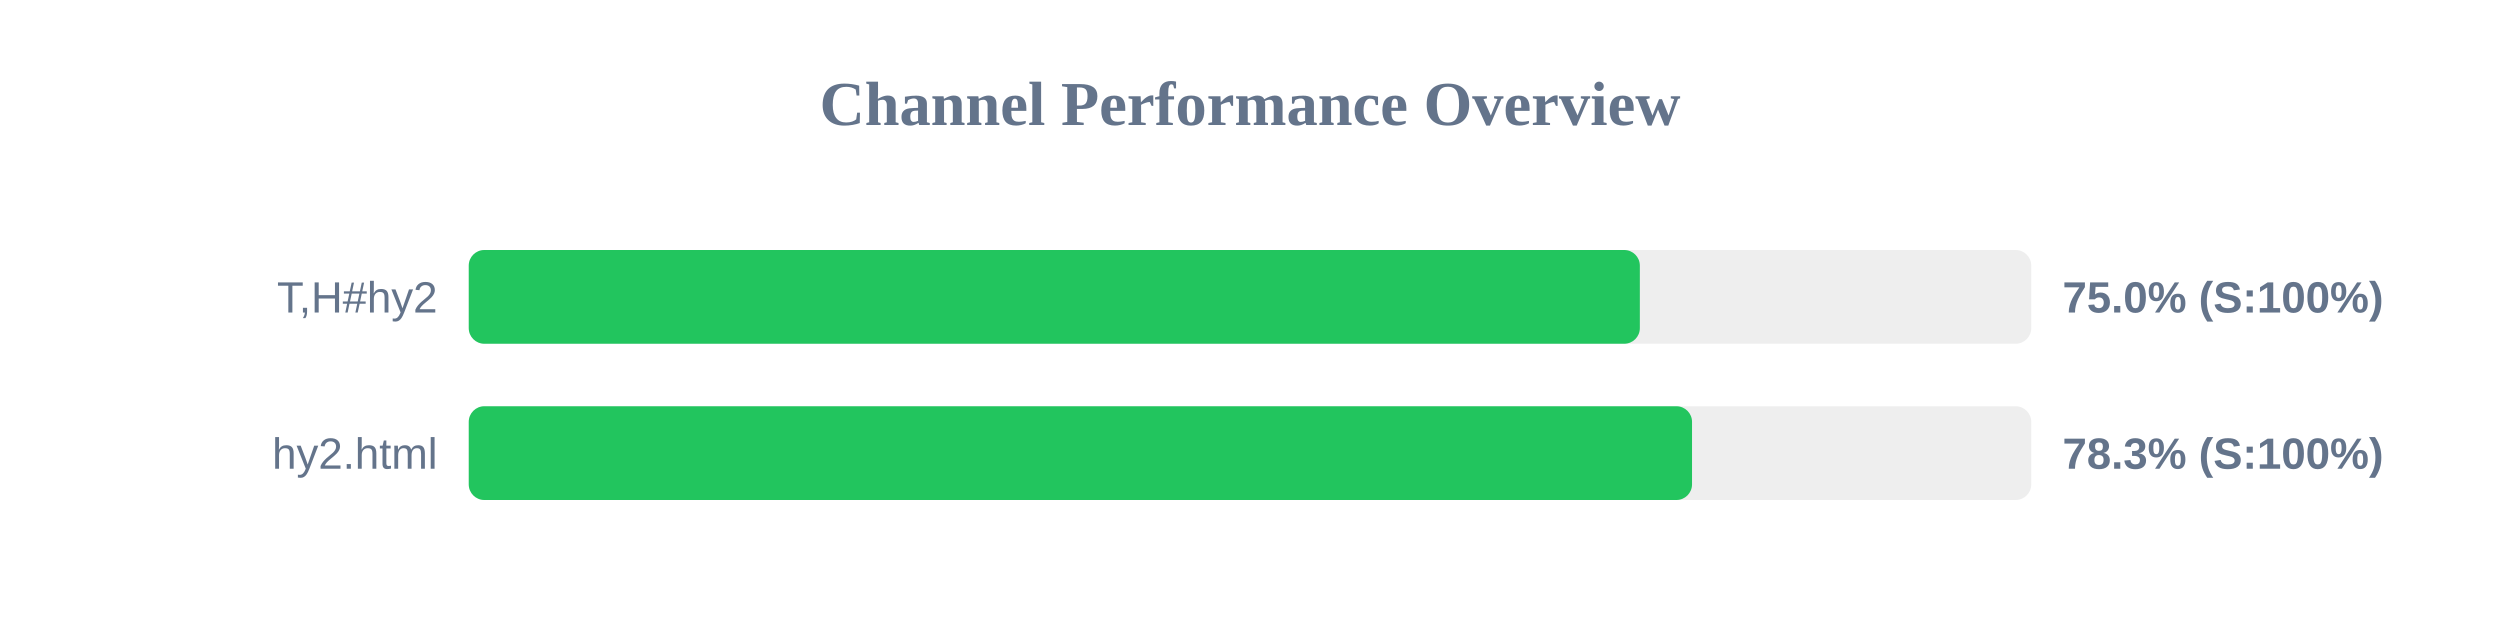
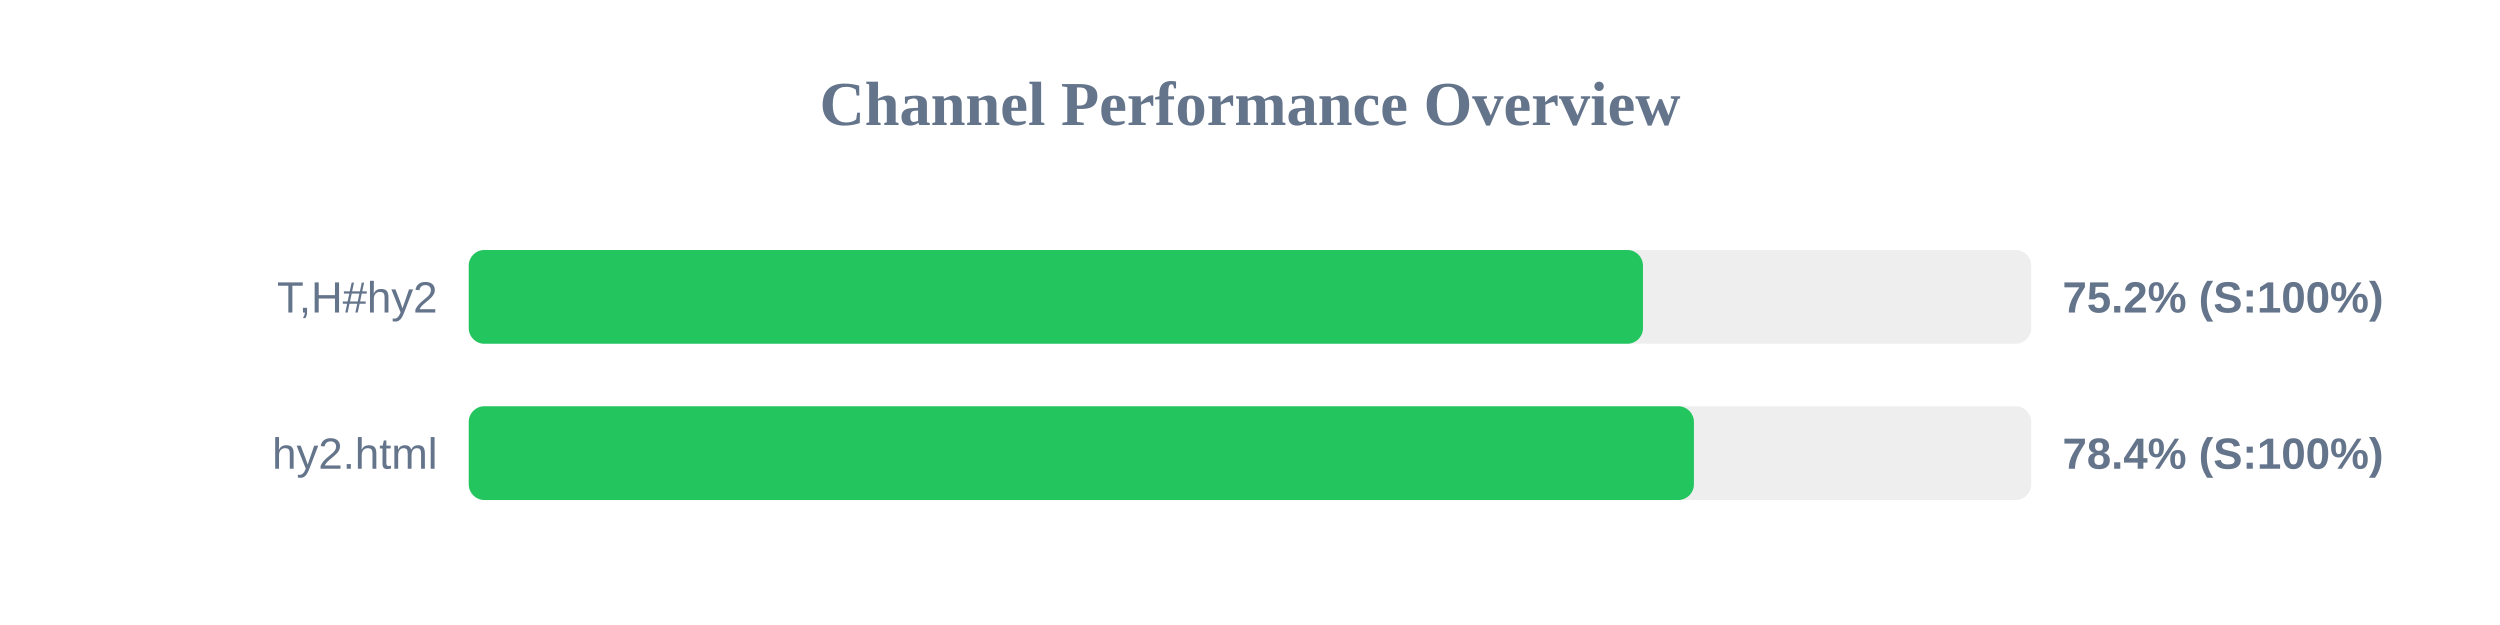
<svg xmlns="http://www.w3.org/2000/svg" width="800" height="200" version="1.1">
  <style>
        .row { font: 14px Arial; fill: #64748b; }
        .score { font: bold 14px Arial; fill: #64748b; }
    </style>
  <text x="400" y="40" text-anchor="middle" font-size="20px" font-weight="bold" fill="#64748b">Channel Performance Overview</text>
  <rect x="150" y="80" width="500" height="30" fill="#eee" rx="5" />
-   <rect x="150" y="80" width="374.75" height="30" fill="#22c55e" rx="5" />
+   <rect x="150" y="80" width="375.75" height="30" fill="#22c55e" rx="5" />
  <text x="140" y="100" text-anchor="end" class="row">T,H#hy2</text>
-   <text x="660" y="100" text-anchor="start" class="score">75.0% (S:100%)</text>
+   <text x="660" y="100" text-anchor="start" class="score">75.2% (S:100%)</text>
  <rect x="150" y="130" width="500" height="30" fill="#eee" rx="5" />
-   <rect x="150" y="130" width="391.45" height="30" fill="#22c55e" rx="5" />
+   <rect x="150" y="130" width="392.05" height="30" fill="#22c55e" rx="5" />
  <text x="140" y="150" text-anchor="end" class="row">hy2.html</text>
-   <text x="660" y="150" text-anchor="start" class="score">78.3% (S:100%)</text>
+   <text x="660" y="150" text-anchor="start" class="score">78.4% (S:100%)</text>
</svg>
